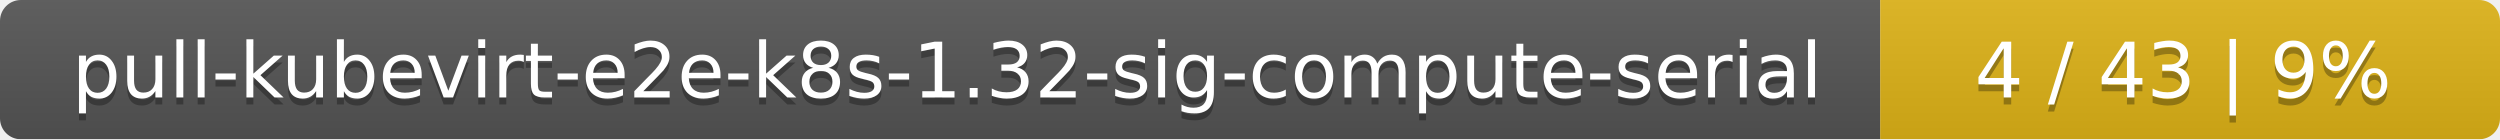
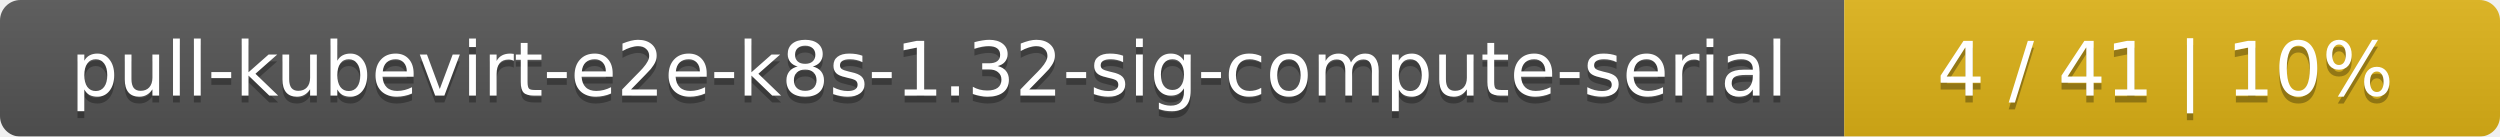
- <svg xmlns="http://www.w3.org/2000/svg" width="359" height="20">
+ <svg xmlns="http://www.w3.org/2000/svg" width="366" height="20">
  <linearGradient id="smooth" x2="0" y2="100%">
    <stop offset="0" stop-color="#bbb" stop-opacity=".1" />
    <stop offset="1" stop-opacity=".1" />
  </linearGradient>
  <mask id="round">
-     <rect width="359" height="20" rx="3" fill="#fff" />
+     <rect width="366" height="20" rx="3" fill="#fff" />
  </mask>
  <g mask="url(#round)">
    <rect width="270" height="20" fill="#555" />
-     <rect x="270" width="89" height="20" fill="#dfb317" />
-     <rect width="359" height="20" fill="url(#smooth)" />
+     <rect x="270" width="96" height="20" fill="#dfb317" />
+     <rect width="366" height="20" fill="url(#smooth)" />
  </g>
  <g fill="#fff" text-anchor="middle" font-family="DejaVu Sans,Verdana,Geneva,sans-serif" font-size="11">
    <text x="136" y="15" fill="#010101" fill-opacity=".3">pull-kubevirt-e2e-k8s-1.32-sig-compute-serial</text>
    <text x="136" y="14">pull-kubevirt-e2e-k8s-1.32-sig-compute-serial</text>
-     <text x="313.5" y="15" fill="#010101" fill-opacity=".3">4 / 43    |    9%</text>
-     <text x="313.5" y="14">4 / 43    |    9%</text>
+     <text x="317" y="15" fill="#010101" fill-opacity=".3">4 / 41    |    10%</text>
+     <text x="317" y="14">4 / 41    |    10%</text>
  </g>
</svg>
